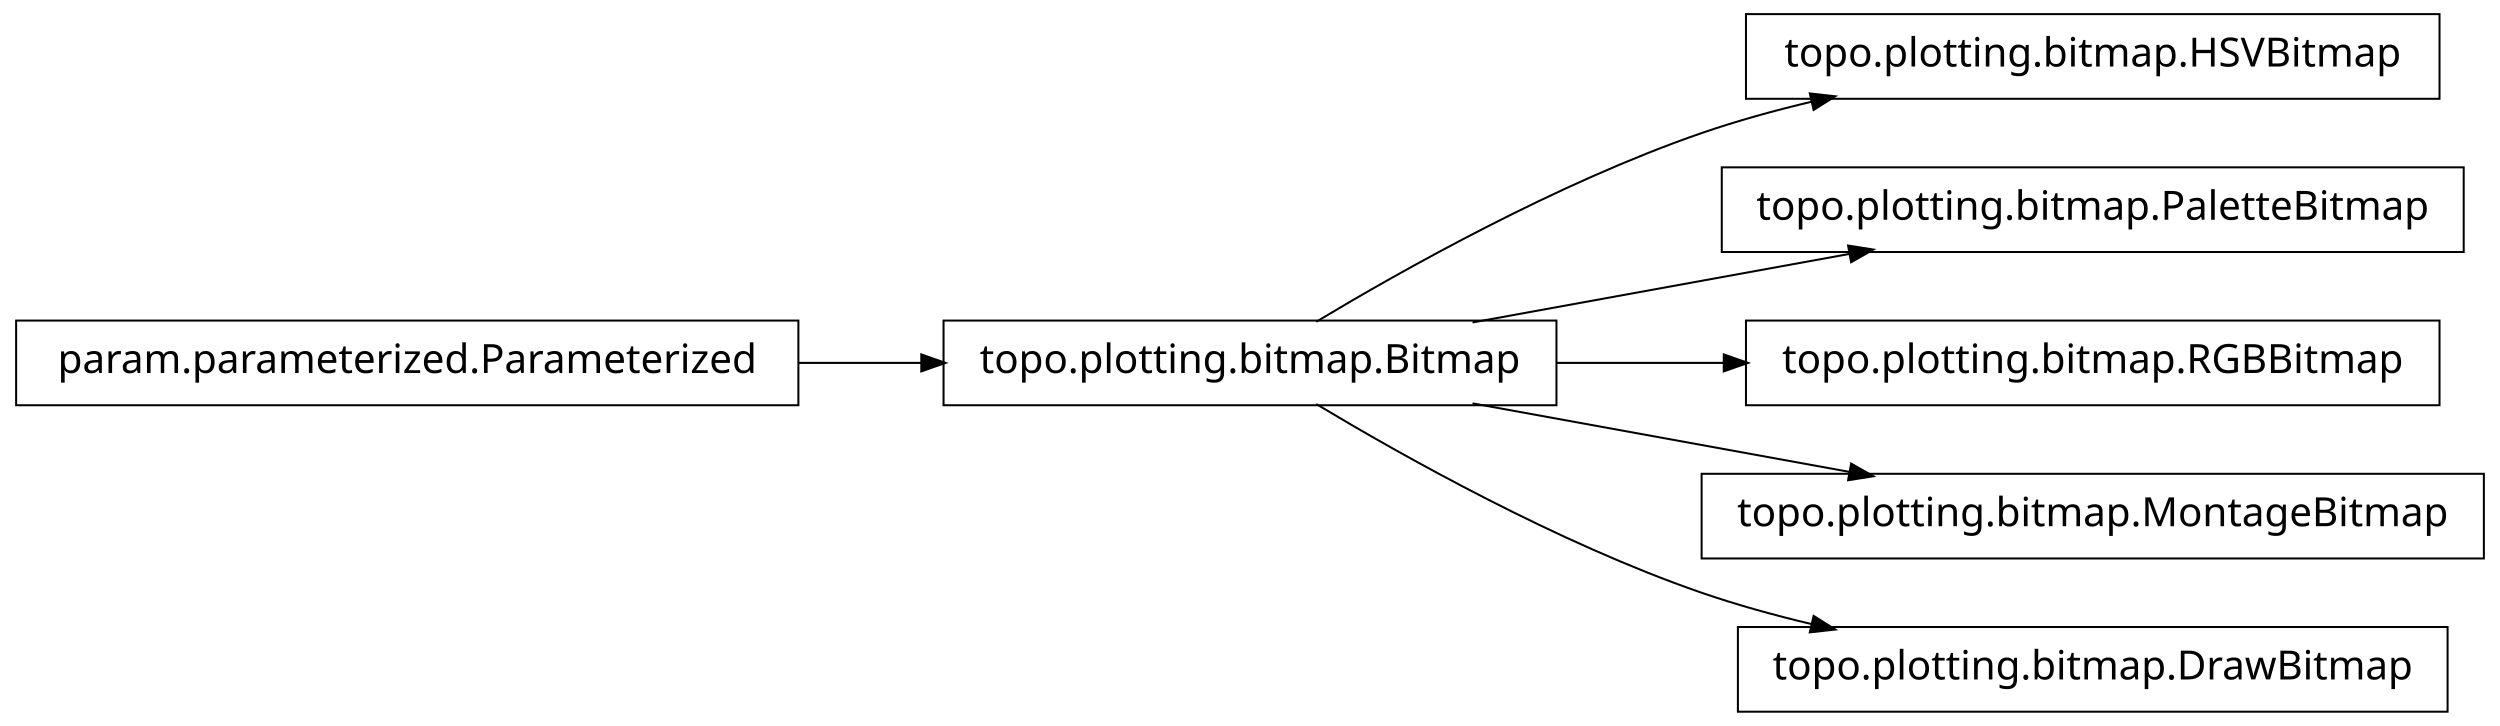
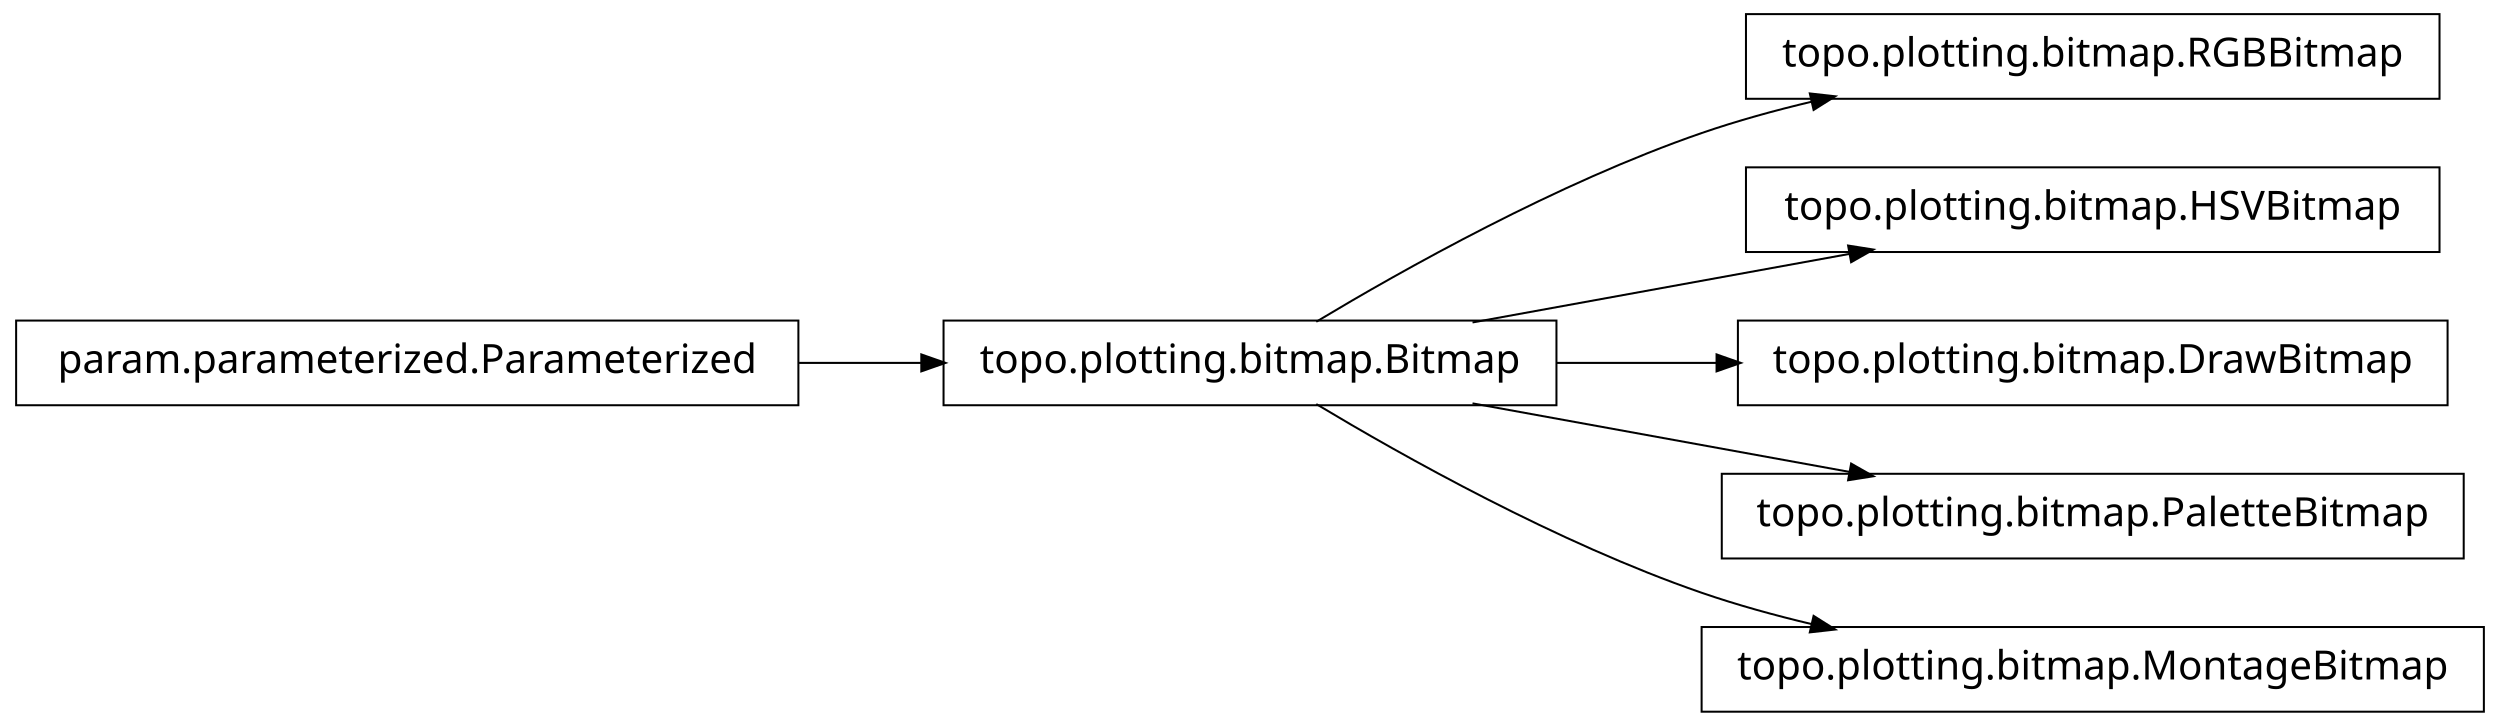
<svg xmlns="http://www.w3.org/2000/svg" width="620pt" height="180pt" viewBox="0.00 0.00 620.00 180.00">
  <g id="graph1" class="graph" transform="scale(1 1) rotate(0) translate(4 176)">
    <polygon fill="white" stroke="white" points="-4,5 -4,-176 617,-176 617,5 -4,5" />
    <g id="node1" class="node">
+       <polygon fill="none" stroke="black" stroke-width="0.5" points="601,-172.5 429,-172.5 429,-151.5 601,-151.5 601,-172.5" />
+       <text text-anchor="middle" x="515" y="-159.5" font-family="Vera" font-size="10.00">topo.plotting.bitmap.RGBBitmap</text>
+     </g>
+     <g id="node2" class="node">
      <polygon fill="none" stroke="black" stroke-width="0.5" points="382,-96.5 230,-96.5 230,-75.5 382,-75.5 382,-96.5" />
      <text text-anchor="middle" x="306" y="-83.5" font-family="Vera" font-size="10.00">topo.plotting.bitmap.Bitmap</text>
    </g>
-     <g id="node4" class="node">
-       <polygon fill="none" stroke="black" stroke-width="0.5" points="601,-172.5 429,-172.5 429,-151.5 601,-151.5 601,-172.5" />
-       <text text-anchor="middle" x="515" y="-159.5" font-family="Vera" font-size="10.00">topo.plotting.bitmap.HSVBitmap</text>
-     </g>
-     <g id="edge4" class="edge">
+     <g id="edge2" class="edge">
      <path fill="none" stroke="black" stroke-width="0.5" d="M322.433,-96.209C343.714,-108.99 382.318,-130.694 418,-143 426.772,-146.025 436.167,-148.62 445.529,-150.832" />
      <polygon fill="black" stroke="black" points="445.153,-152.541 450.418,-151.953 445.936,-149.13 445.153,-152.541" />
    </g>
    <g id="node6" class="node">
-       <polygon fill="none" stroke="black" stroke-width="0.5" points="607,-134.5 423,-134.5 423,-113.5 607,-113.5 607,-134.5" />
-       <text text-anchor="middle" x="515" y="-121.5" font-family="Vera" font-size="10.00">topo.plotting.bitmap.PaletteBitmap</text>
+       <polygon fill="none" stroke="black" stroke-width="0.5" points="601,-134.5 429,-134.5 429,-113.5 601,-113.5 601,-134.5" />
+       <text text-anchor="middle" x="515" y="-121.5" font-family="Vera" font-size="10.00">topo.plotting.bitmap.HSVBitmap</text>
    </g>
    <g id="edge6" class="edge">
      <path fill="none" stroke="black" stroke-width="0.5" d="M361.186,-96.034C389.996,-101.272 425.294,-107.69 454.806,-113.056" />
      <polygon fill="black" stroke="black" points="454.635,-114.803 459.868,-113.976 455.261,-111.36 454.635,-114.803" />
    </g>
    <g id="node8" class="node">
-       <polygon fill="none" stroke="black" stroke-width="0.5" points="601,-96.5 429,-96.5 429,-75.5 601,-75.5 601,-96.5" />
-       <text text-anchor="middle" x="515" y="-83.5" font-family="Vera" font-size="10.00">topo.plotting.bitmap.RGBBitmap</text>
+       <polygon fill="none" stroke="black" stroke-width="0.5" points="603,-96.5 427,-96.5 427,-75.5 603,-75.5 603,-96.5" />
+       <text text-anchor="middle" x="515" y="-83.5" font-family="Vera" font-size="10.00">topo.plotting.bitmap.DrawBitmap</text>
    </g>
    <g id="edge8" class="edge">
-       <path fill="none" stroke="black" stroke-width="0.5" d="M382.045,-86C395.558,-86 409.759,-86 423.645,-86" />
-       <polygon fill="black" stroke="black" points="423.745,-87.75 428.745,-86 423.745,-84.25 423.745,-87.75" />
+       <path fill="none" stroke="black" stroke-width="0.5" d="M382.045,-86C394.925,-86 408.429,-86 421.69,-86" />
+       <polygon fill="black" stroke="black" points="421.956,-87.75 426.956,-86 421.956,-84.25 421.956,-87.75" />
    </g>
    <g id="node10" class="node">
-       <polygon fill="none" stroke="black" stroke-width="0.5" points="612,-58.5 418,-58.5 418,-37.5 612,-37.5 612,-58.5" />
-       <text text-anchor="middle" x="515" y="-45.5" font-family="Vera" font-size="10.00">topo.plotting.bitmap.MontageBitmap</text>
+       <polygon fill="none" stroke="black" stroke-width="0.5" points="607,-58.5 423,-58.5 423,-37.5 607,-37.5 607,-58.5" />
+       <text text-anchor="middle" x="515" y="-45.5" font-family="Vera" font-size="10.00">topo.plotting.bitmap.PaletteBitmap</text>
    </g>
    <g id="edge10" class="edge">
      <path fill="none" stroke="black" stroke-width="0.5" d="M361.186,-75.966C389.996,-70.728 425.294,-64.31 454.806,-58.944" />
      <polygon fill="black" stroke="black" points="455.261,-60.64 459.868,-58.024 454.635,-57.197 455.261,-60.64" />
    </g>
    <g id="node12" class="node">
-       <polygon fill="none" stroke="black" stroke-width="0.5" points="603,-20.5 427,-20.5 427,0.5 603,0.5 603,-20.5" />
-       <text text-anchor="middle" x="515" y="-7.5" font-family="Vera" font-size="10.00">topo.plotting.bitmap.DrawBitmap</text>
+       <polygon fill="none" stroke="black" stroke-width="0.5" points="612,-20.5 418,-20.5 418,0.5 612,0.5 612,-20.5" />
+       <text text-anchor="middle" x="515" y="-7.5" font-family="Vera" font-size="10.00">topo.plotting.bitmap.MontageBitmap</text>
    </g>
    <g id="edge12" class="edge">
      <path fill="none" stroke="black" stroke-width="0.5" d="M322.433,-75.791C343.714,-63.01 382.318,-41.306 418,-29 426.772,-25.975 436.167,-23.38 445.529,-21.168" />
      <polygon fill="black" stroke="black" points="445.936,-22.87 450.418,-20.047 445.153,-19.459 445.936,-22.87" />
    </g>
-     <g id="node2" class="node">
+     <g id="node4" class="node">
      <polygon fill="none" stroke="black" stroke-width="0.5" points="194,-96.5 5.68434e-14,-96.5 0,-75.5 194,-75.5 194,-96.5" />
      <text text-anchor="middle" x="97" y="-83.5" font-family="Vera" font-size="10.00">param.parameterized.Parameterized</text>
    </g>
-     <g id="edge2" class="edge">
+     <g id="edge4" class="edge">
      <path fill="none" stroke="black" stroke-width="0.5" d="M194.158,-86C204.325,-86 214.585,-86 224.55,-86" />
      <polygon fill="black" stroke="black" points="224.733,-87.75 229.733,-86 224.733,-84.25 224.733,-87.75" />
    </g>
  </g>
</svg>
